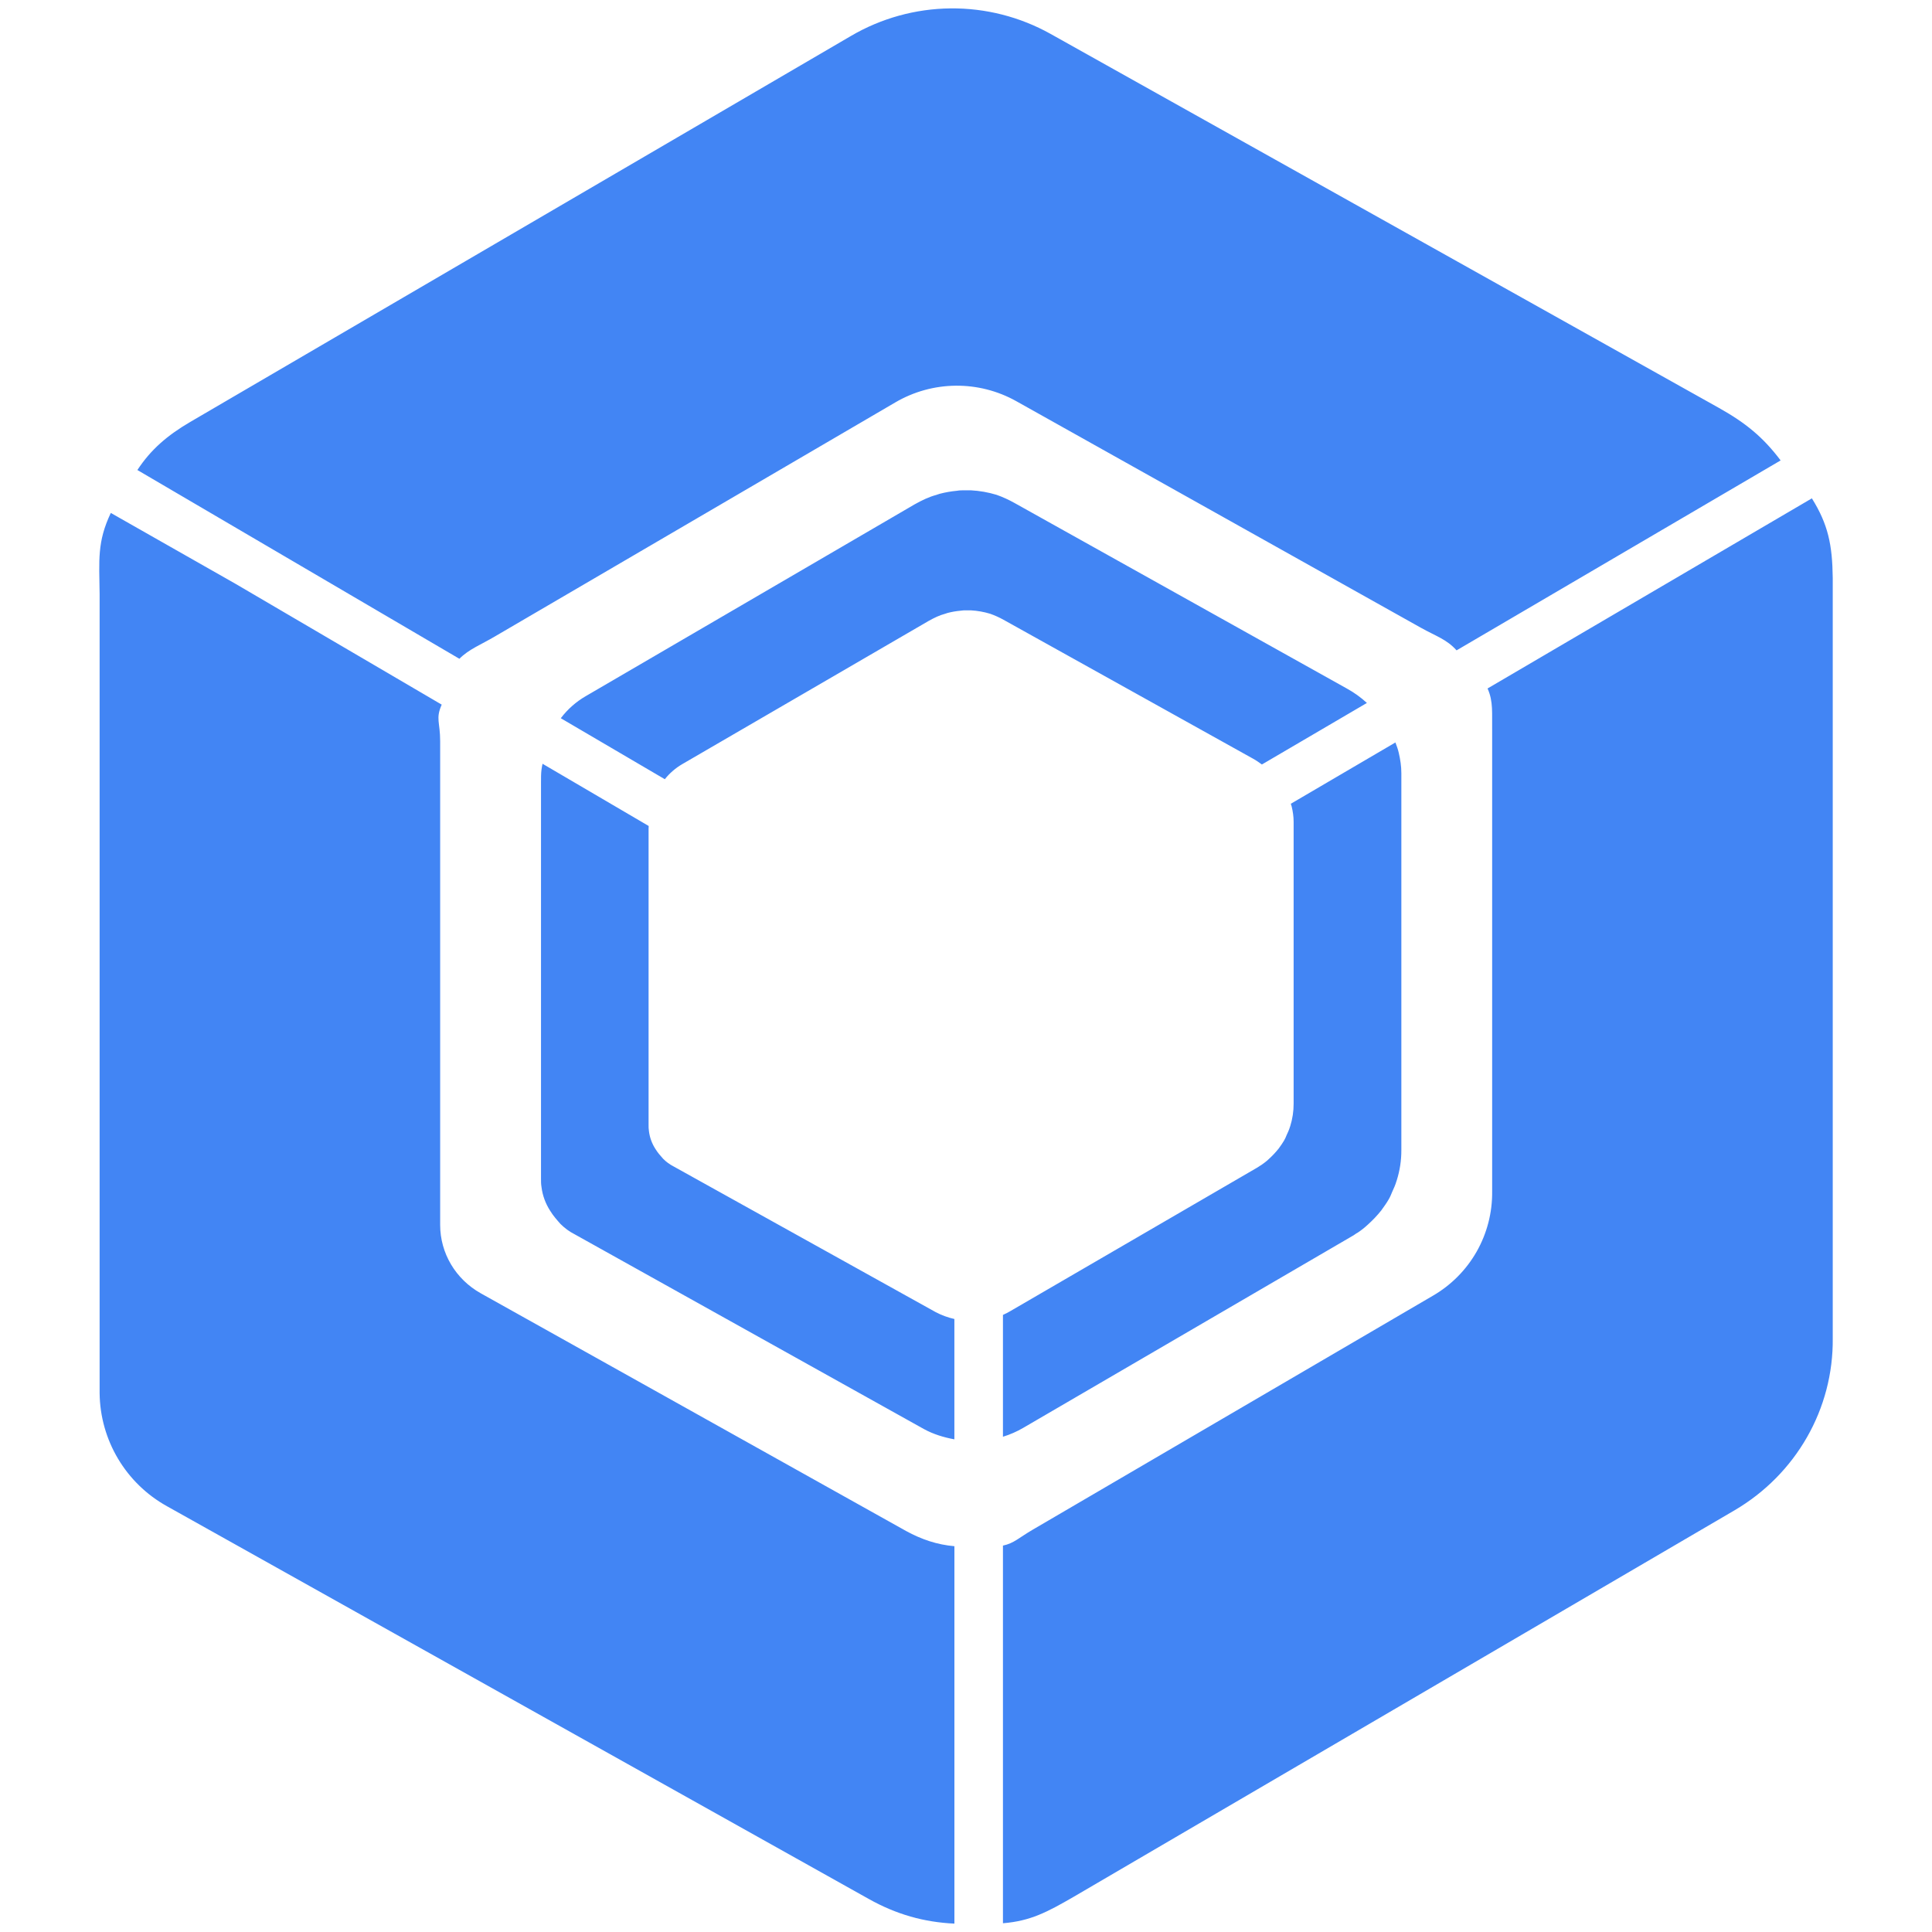
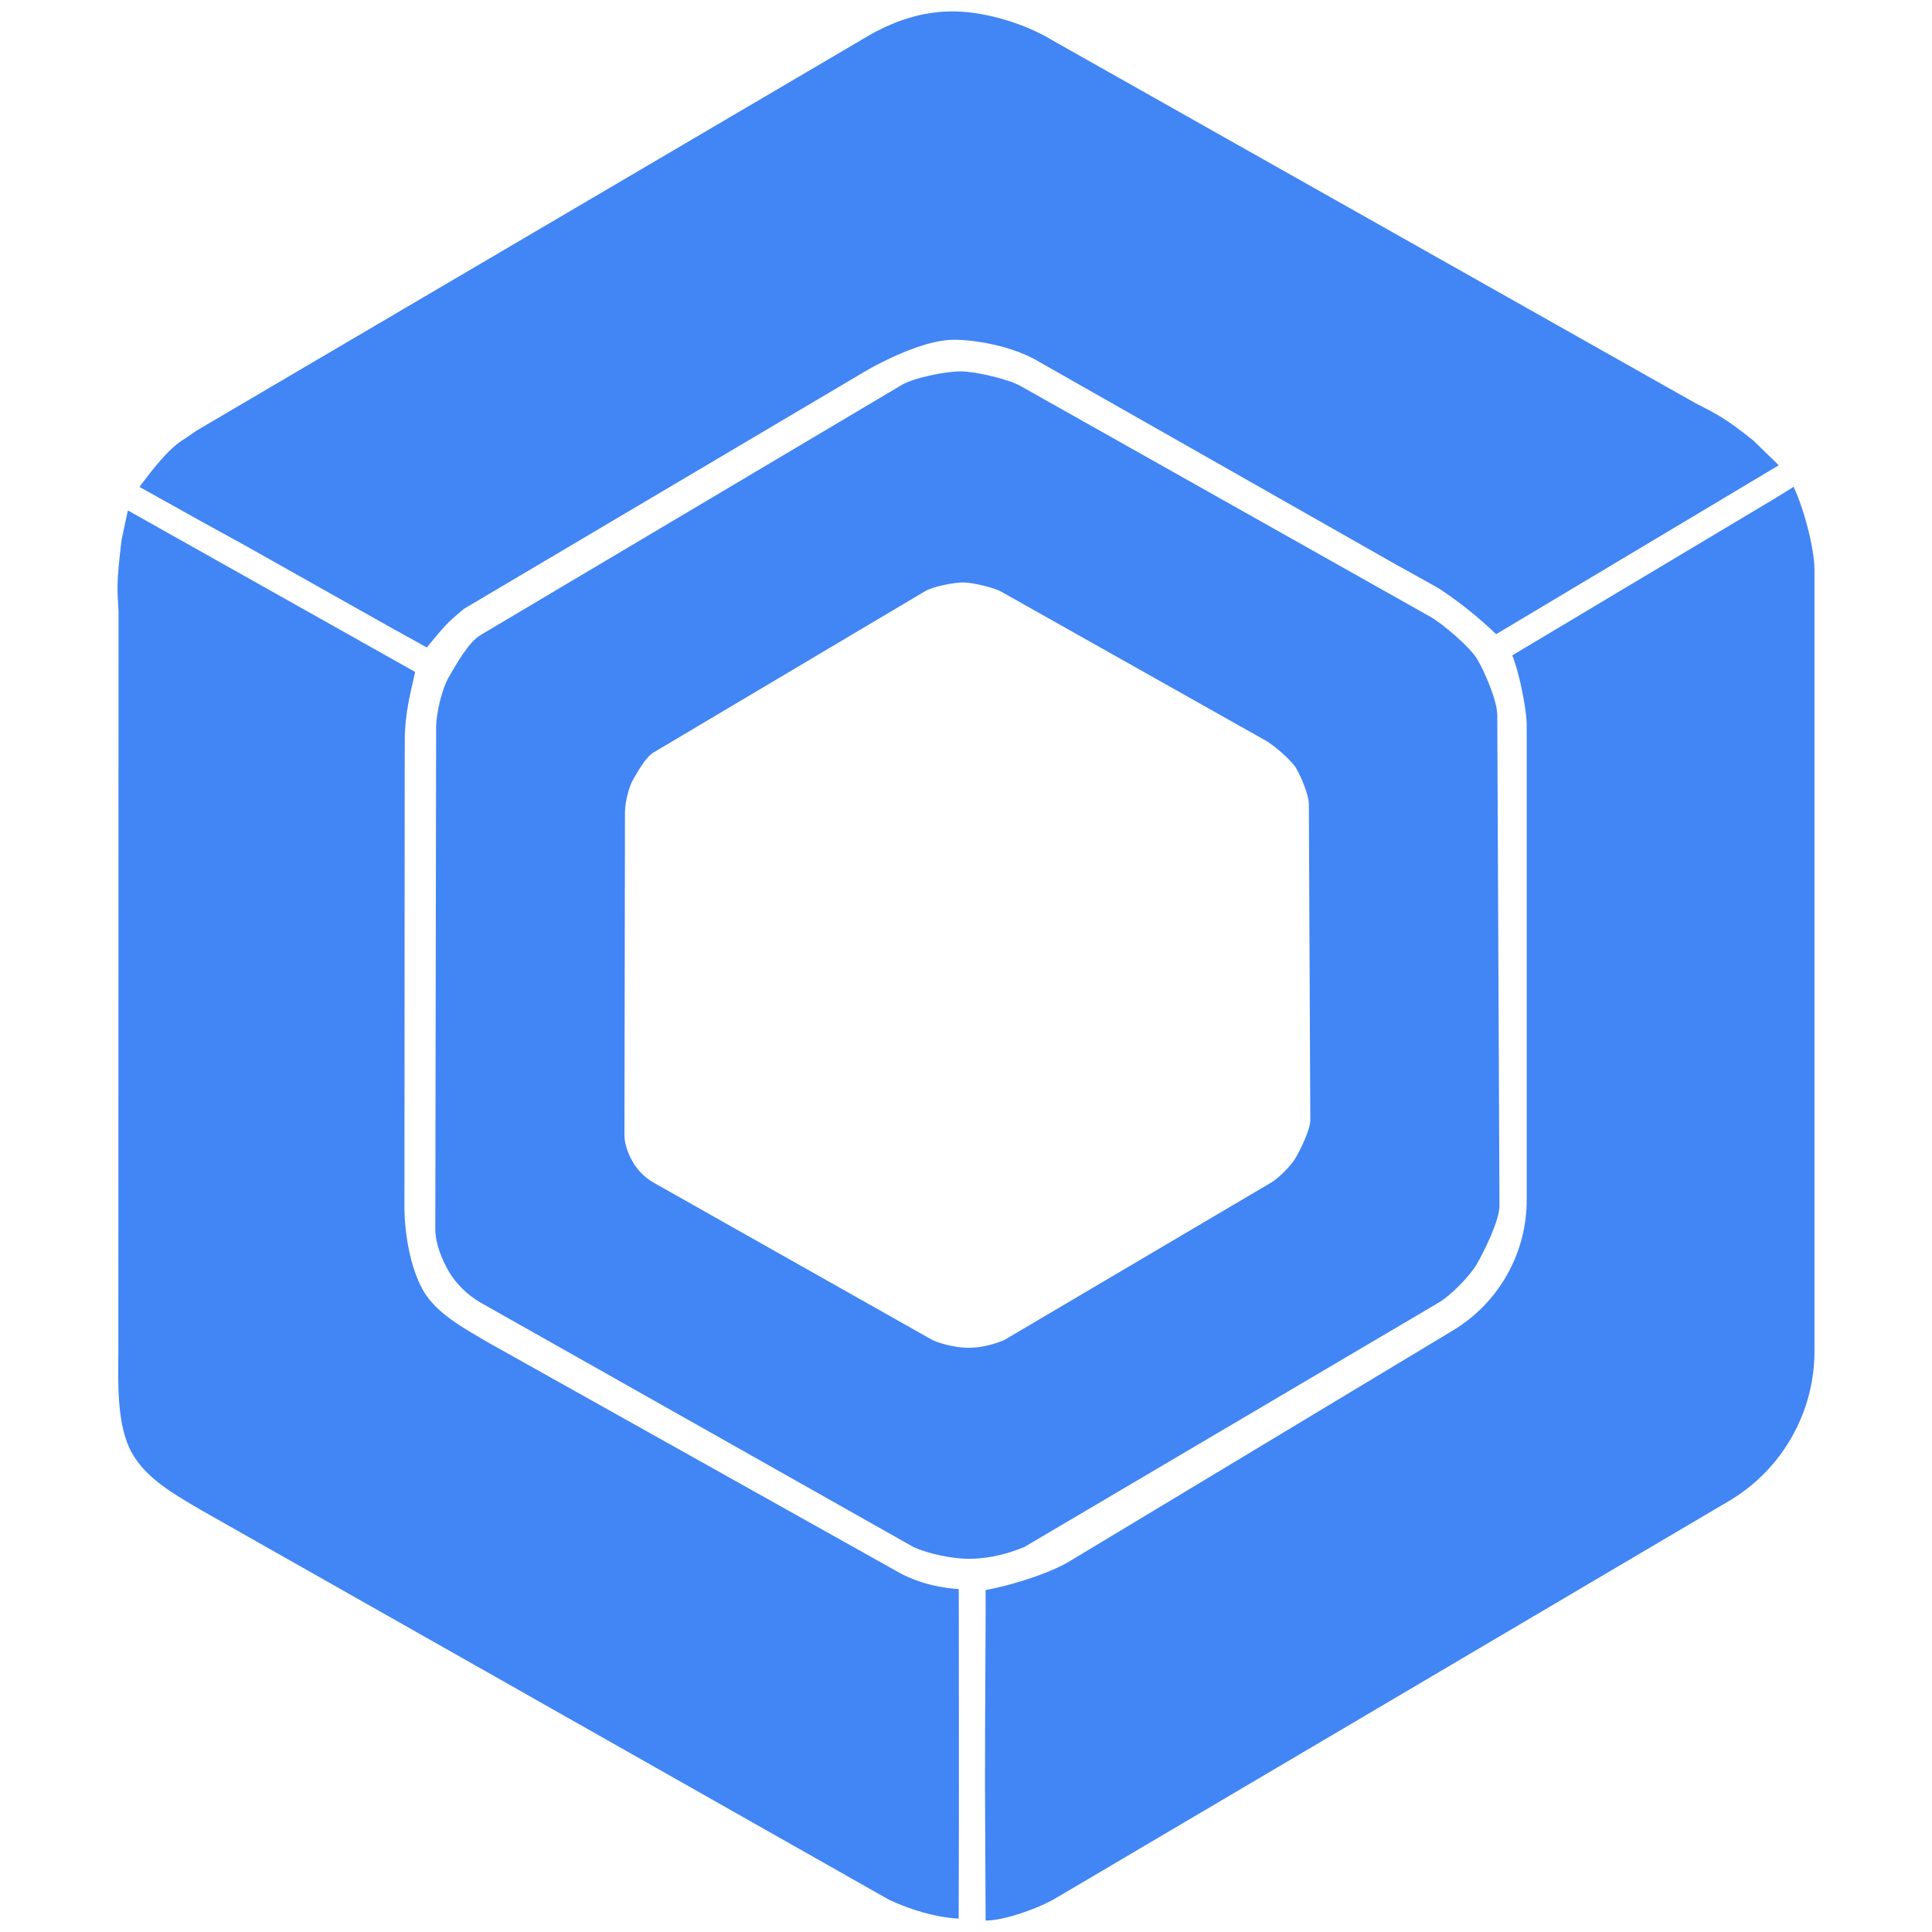
- <svg xmlns="http://www.w3.org/2000/svg" width="128" height="128" viewBox="0 0 128 128" xml:space="preserve">
-   <path style="fill:#4285f4;fill-opacity:1;stroke:none" d="M62.973.556a13.318 13.318 0 0 0-6.598 1.828l-43.77 25.57c-1.545.904-2.626 1.85-3.503 3.186l21.334 12.506c.624-.633 1.455-.948 2.353-1.48l26.52-15.501a8.064 8.064 0 0 1 8.029-.082L94.137 41.59c1.028.574 1.702.76 2.365 1.498l21.469-12.584c-1.158-1.537-2.312-2.483-4.094-3.482L69.607 2.248A13.32 13.32 0 0 0 62.973.556zm.91 31.928c-.168 0-.306 0-.475.03-.39.036-.775.103-1.154.202a.486.486 0 0 1-.098.033c-.035.01-.07.017-.105.036-.51.134-.985.367-1.461.634l-21.795 12.71a5.568 5.568 0 0 0-1.63 1.44l-.01.016 6.89 4.04a4.17 4.17 0 0 1 1.14-.99l16.34-9.497c.357-.2.715-.376 1.096-.476a.31.31 0 0 1 .078-.026.372.372 0 0 0 .074-.025 5.22 5.22 0 0 1 .866-.15c.127-.024.23-.024.355-.024h.33c.432.024.86.1 1.274.225.308.108.607.243.892.402l16.518 9.195c.21.112.403.252.596.39l6.957-4.077a6.846 6.846 0 0 0-1.32-.95l-22.03-12.3a7.548 7.548 0 0 0-1.19-.54 7.198 7.198 0 0 0-1.697-.298zm56.158.533L98.555 45.613c.393.882.283 1.626.304 2.81v30.51a7.885 7.885 0 0 1-1.027 3.99 7.882 7.882 0 0 1-2.902 2.924l-26.522 15.506c-.913.533-1.23.894-1.96 1.047v25.02c1.82-.147 2.924-.733 4.7-1.76l43.77-25.598c4.07-2.387 6.562-6.722 6.506-11.414v-50.35c-.026-2.21-.31-3.563-1.383-5.282zm-112.7.967c-.912 1.92-.768 3.109-.741 5.387v52.927a8.674 8.674 0 0 0 4.457 7.49L57.539 125.8c1.85 1.04 3.686 1.55 5.693 1.645V102.44c-1.134-.097-2.168-.443-3.203-1.008l-28.181-15.75c-1.663-.932-2.686-2.658-2.686-4.525V49.11c0-1.275-.314-1.485.102-2.426L15.61 38.683l-8.27-4.7zM92.45 49.19l-6.931 4.062c.019.065.045.122.06.19.076.325.127.652.127 1.002v18.67a4.934 4.934 0 0 1-.228 1.506.334.334 0 0 0-.028.076c-.006.024-.011.05-.023.074-.034.1-.08.2-.121.293l-.06.13c-.05.127-.101.253-.177.378a5.98 5.98 0 0 1-.334.496l-.021.03c-.2.25-.423.487-.662.702-.153.15-.33.275-.508.4-.052.026-.098.059-.143.09a1.024 1.024 0 0 1-.138.086l-16.34 9.498a4.736 4.736 0 0 1-.475.243v8.072a6.313 6.313 0 0 0 1.34-.586l21.795-12.705c.067-.033.127-.076.186-.117.06-.043.118-.084.187-.117a5.27 5.27 0 0 0 .68-.54c.319-.288.615-.6.883-.937l.027-.04c.16-.22.319-.442.447-.665.1-.166.17-.333.237-.502.022-.055.05-.114.078-.176.056-.124.117-.26.162-.392a.437.437 0 0 0 .03-.1.447.447 0 0 1 .036-.102c.206-.65.31-1.33.307-2.013V51.222c0-.468-.07-.905-.17-1.34-.055-.248-.14-.47-.223-.691zM35.944 50.6c-.02.13-.057.256-.068.387-.034.266-.033.535-.033.838v26.25c0 .2-.001.368.033.57.069.568.272 1.106.576 1.576.205.335.443.6.682.87.272.268.575.5.914.67L61.2 94.672c.634.35 1.325.557 2.03.688v-7.973a5.033 5.033 0 0 1-1.247-.46l-17.36-9.65a2.72 2.72 0 0 1-.685-.501c-.18-.201-.358-.4-.511-.65a2.783 2.783 0 0 1-.432-1.178c-.026-.151-.025-.278-.025-.428V54.896c0-.062.007-.113.008-.172L35.942 50.6z" />
+ <svg xmlns="http://www.w3.org/2000/svg" width="128" height="128" viewBox="0 0 128 128" fill="none" xml:space="preserve">
+   <path style="display:inline;fill:#4285f4;fill-opacity:1;stroke:none;stroke-width:1.699;stroke-dasharray:none" d="M63.353.759c-2.022-.048-3.83.515-5.604 1.486L14.737 27.521l-1.716 1.01-.808.555c-1.067.628-2.21 2.15-2.97 3.175l4.168 2.324 2.82 1.55 9.592 5.4 2.454 1.36c1.237-1.491 1.306-1.596 2.472-2.566l26.833-15.884c1.554-.85 3.964-1.976 5.736-1.936 1.769.041 4.04.556 5.552 1.476l23.485 13.342 2.944 1.637a26.544 26.544 0 0 1 3.825 3.052l18.723-11.19-1.666-1.624c-1.893-1.528-2.544-1.815-3.864-2.497L69.664 2.637C67.932 1.582 65.38.807 63.353.759Zm.276 23.845c-.95 0-3.036.411-3.86.884l-27.905 16.57c-.823.472-1.655 1.983-2.13 2.801-.475.818-.837 2.452-.839 3.303l-.055 33.254c-.002.946.421 2.006.896 2.824.476.819 1.268 1.581 2.091 2.054l28.68 16.194c1.07.493 2.69.787 3.64.787.95 0 2.174-.147 3.709-.777l27.42-16.173c.824-.474 2.1-1.772 2.575-2.59.475-.819 1.498-2.895 1.493-3.841l-.146-32.52c-.001-.945-.832-2.85-1.307-3.667-.475-.82-2.284-2.36-3.108-2.833L67.623 25.58c-.824-.473-3.043-.977-3.994-.977Zm55.2 7.65-1.163.725-17.474 10.441c.42 1 .891 3.278.946 4.363l.002.01.008.312v31.3a10.085 10.085 0 0 1-4.963 8.786l-25.434 15.315c-.922.545-3.108 1.394-5.452 1.841l.002 1.516-.037 7.825-.006 3.775.043 8.781c1.255-.01 3.339-.766 4.423-1.36l.317-.182.009-.004 44.498-26.253a11.538 11.538 0 0 0 5.666-10.048V37.734c-.014-1.458-.72-4.093-1.385-5.48zM8.47 33.817l-.415 1.949c-.352 2.928-.29 3.223-.202 4.705l-.012 49.185c-.02 2.027-.099 4.84.899 6.606.993 1.762 2.916 2.799 4.657 3.827l45.2 25.602.008.004.318.179c1.399.644 2.986 1.145 4.592 1.241l.012-4.872.004-3.748-.006-11.404-.006-1.81c-1.809-.118-3.218-.654-4.14-1.199l-27.041-15.14c-1.527-.9-3.437-1.913-4.308-3.455-.87-1.543-1.252-3.886-1.235-5.658l.017-29.064.008-2.096c.061-1.414.277-2.403.687-4.15zm55.323 4.77c.612 0 2.044.327 2.575.632l17.503 9.854c.531.304 1.698 1.3 2.004 1.826.306.528.84 1.754.84 2.363l.096 20.959c.002.609-.655 1.948-.963 2.476-.306.528-1.127 1.363-1.657 1.668L66.52 88.79c-.99.406-1.78.505-2.394.505-.612 0-1.653-.192-2.342-.51L43.297 78.349a3.816 3.816 0 0 1-1.348-1.324c-.306-.528-.579-1.212-.578-1.82l.035-21.431c0-.548.235-1.602.54-2.13.307-.528.844-1.5 1.374-1.804l17.985-10.68c.531-.305 1.877-.57 2.489-.57z" />
</svg>
